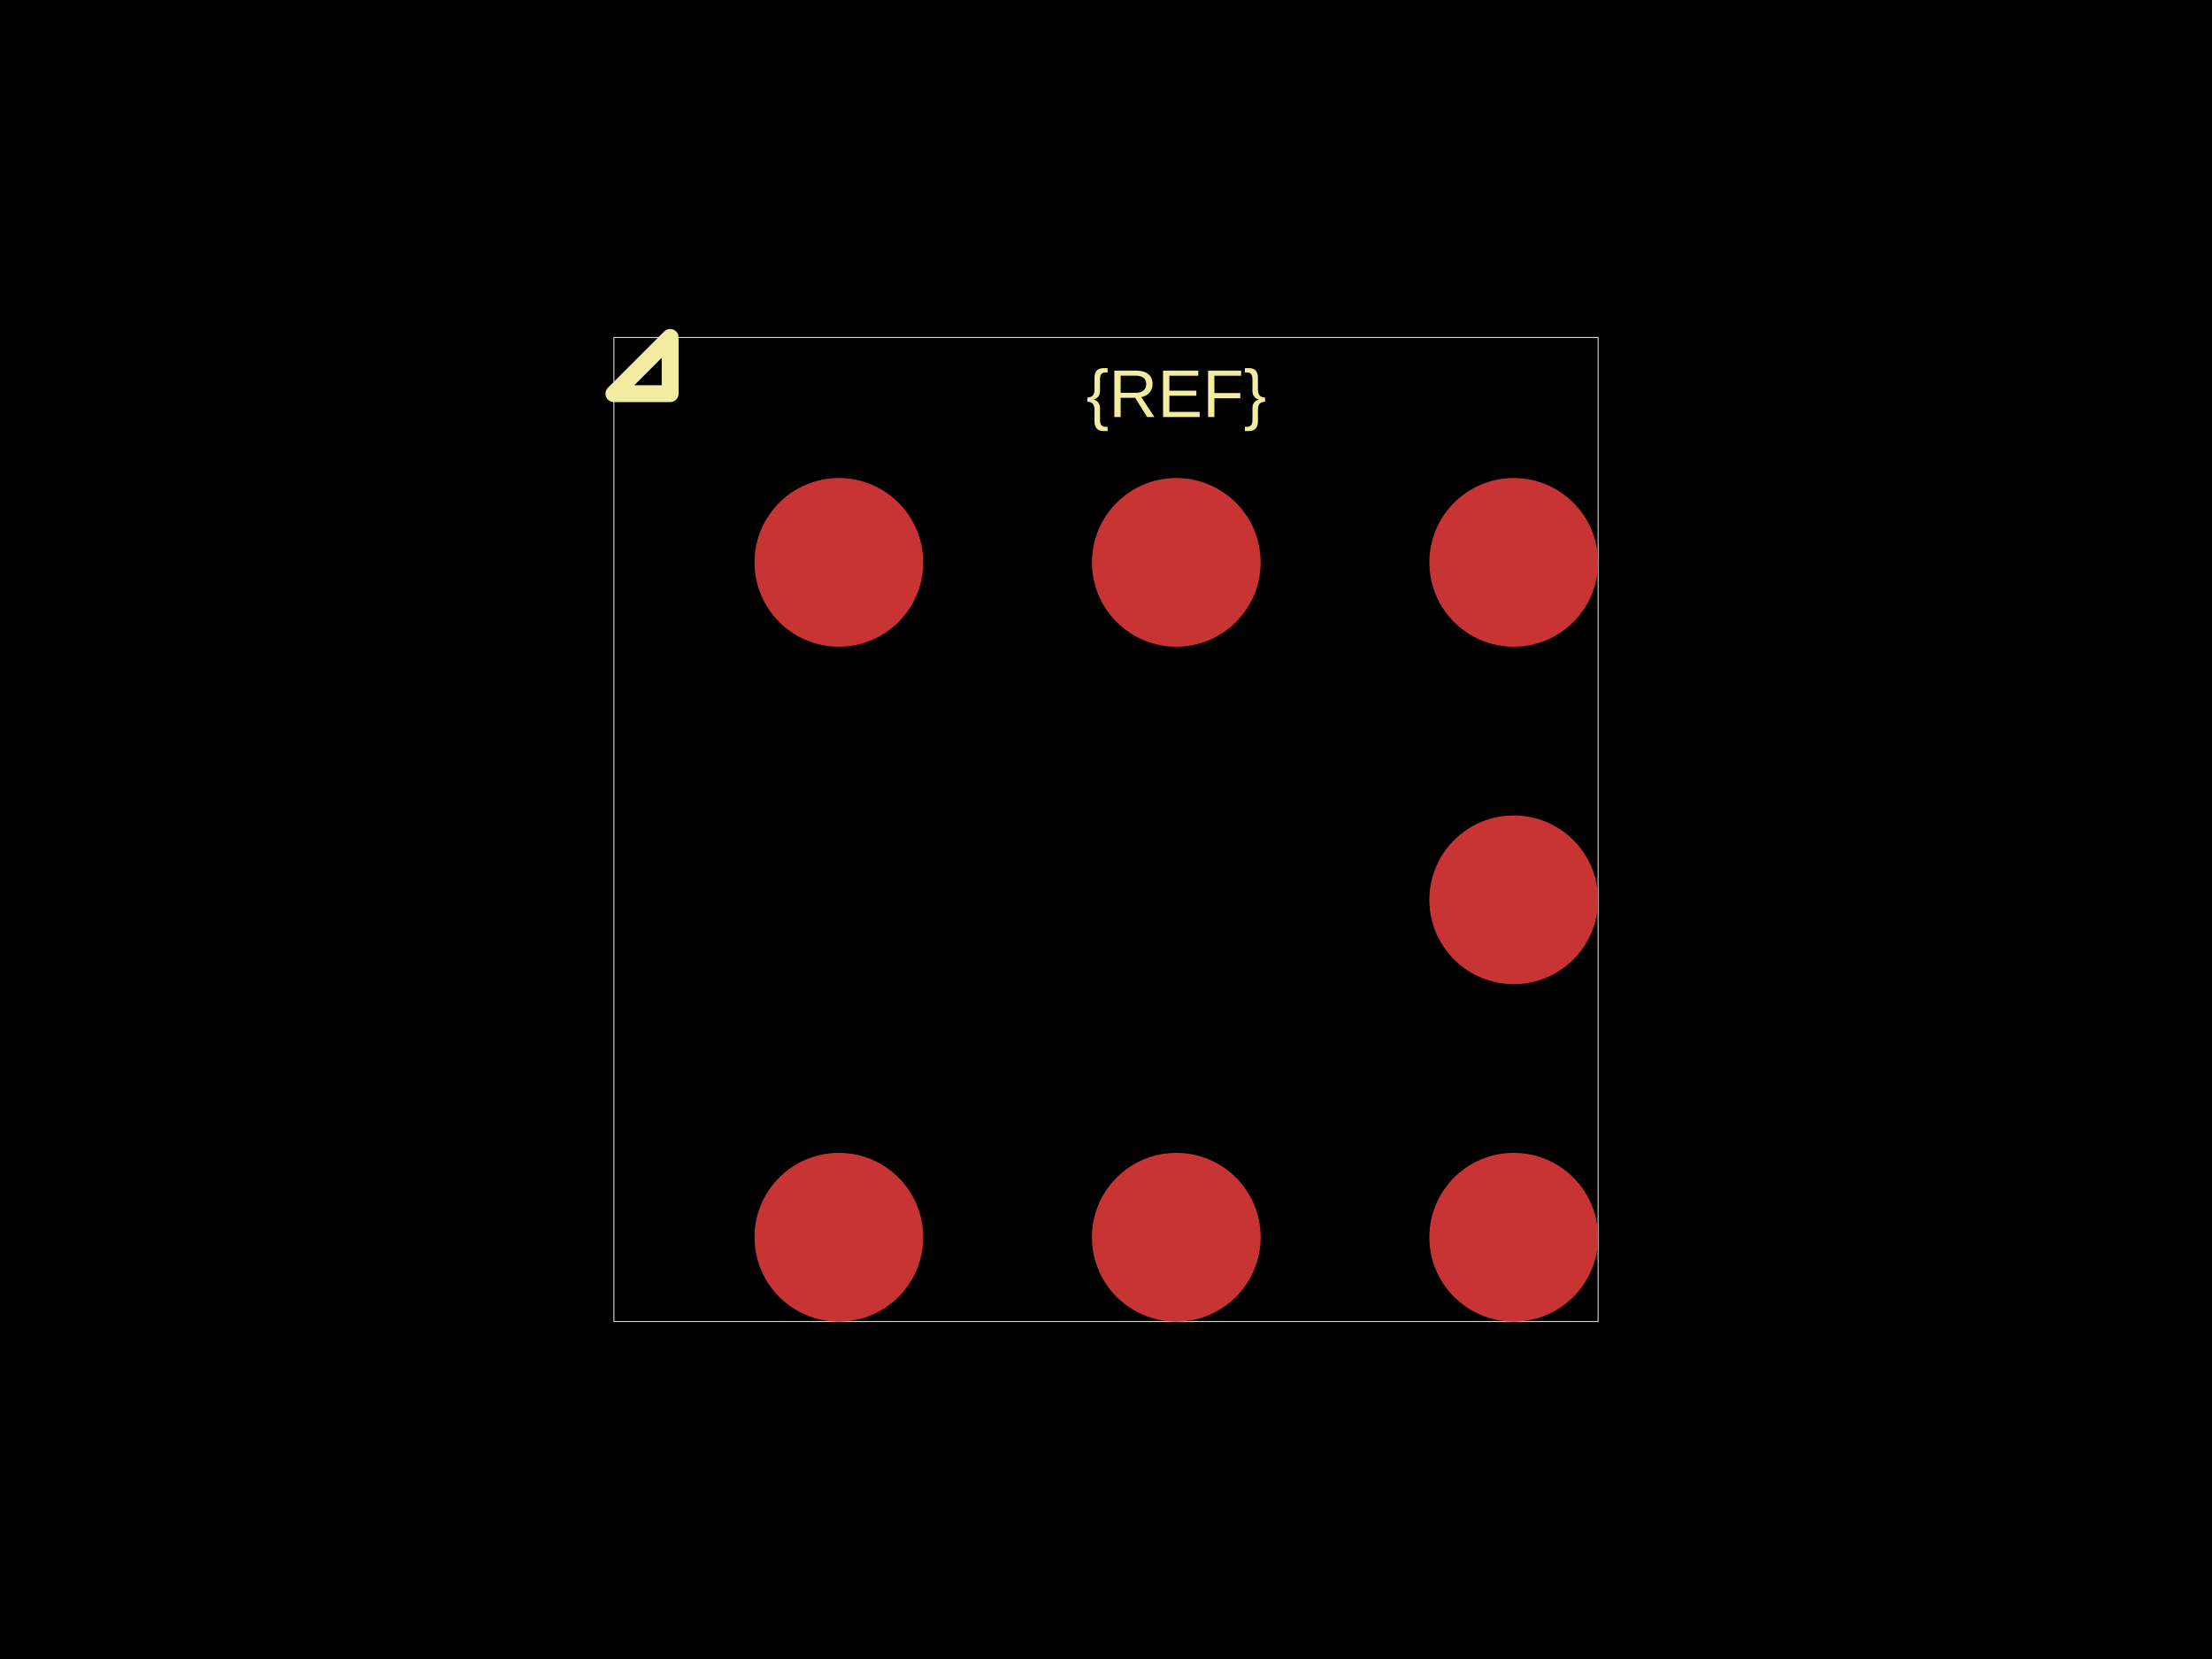
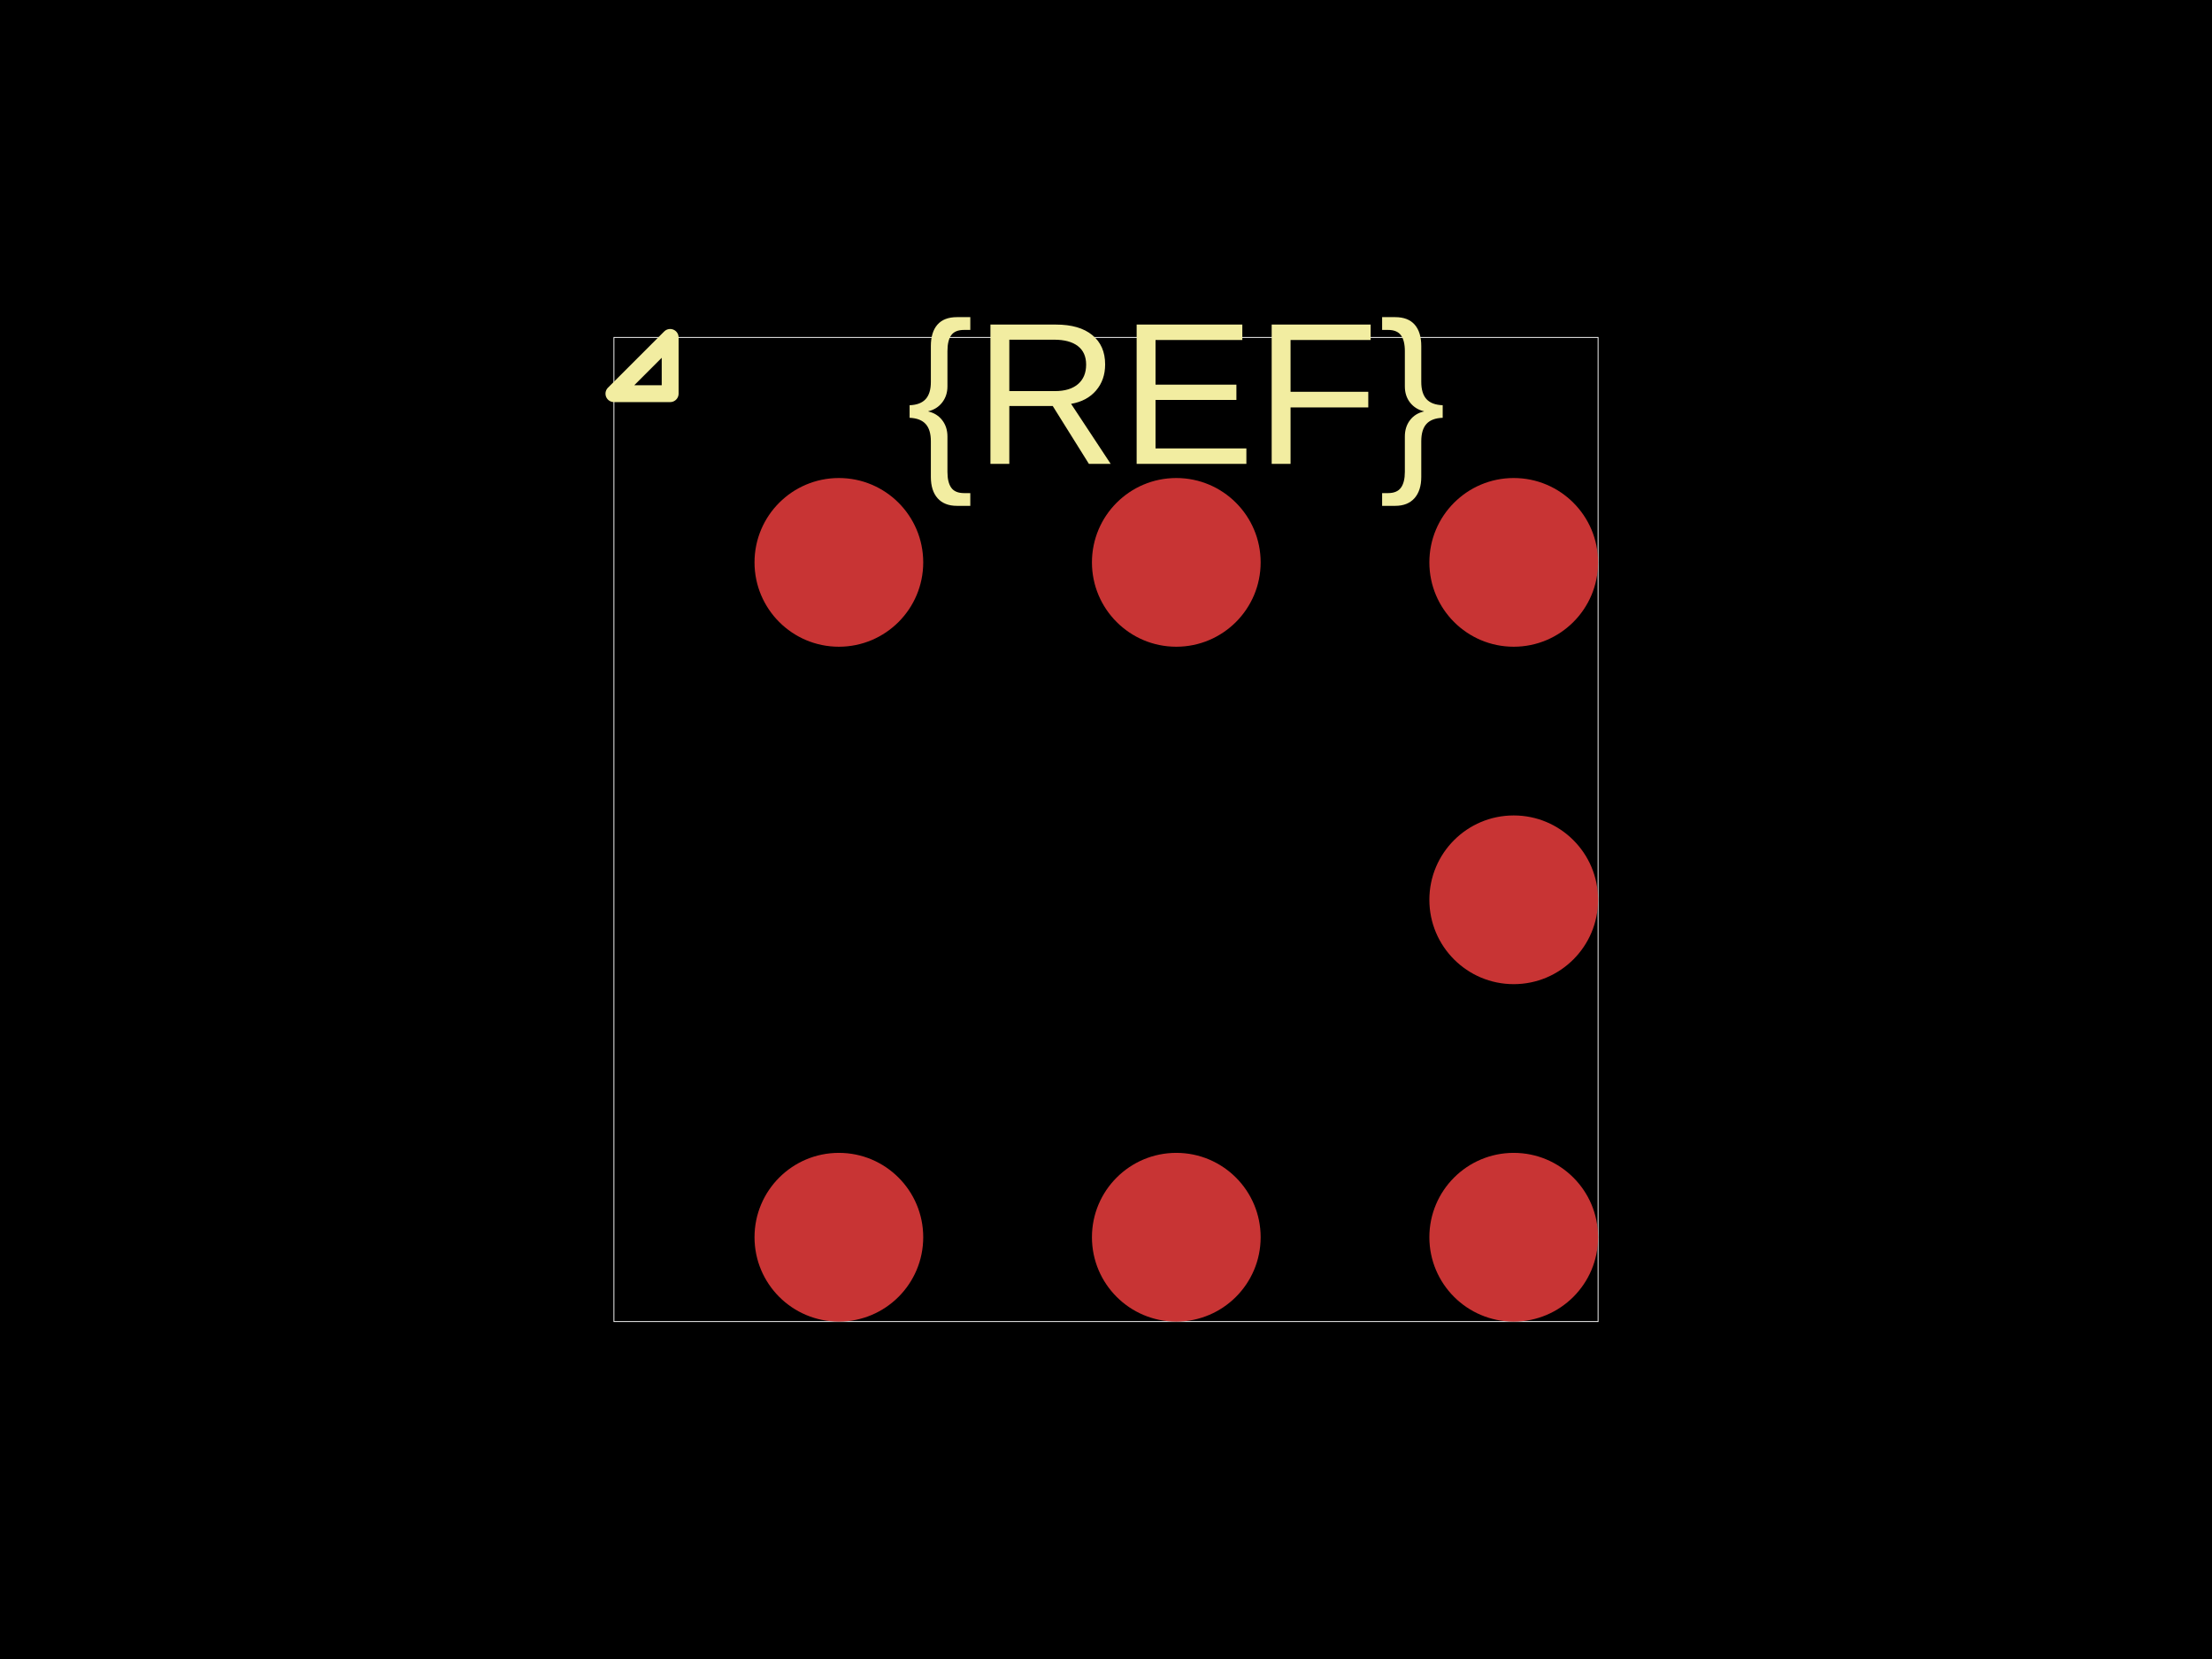
<svg xmlns="http://www.w3.org/2000/svg" width="800" height="600">
  <style />
  <rect class="boundary" x="0" y="0" fill="#000" width="800" height="600" data-type="pcb_background" data-pcb-layer="global" />
  <rect class="pcb-boundary" fill="none" stroke="#fff" stroke-width="0.3" x="222.034" y="122.034" width="355.932" height="355.932" data-type="pcb_boundary" data-pcb-layer="global" />
  <circle class="pcb-pad" fill="rgb(200, 52, 52)" cx="303.39" cy="447.458" r="30.508" data-type="pcb_smtpad" data-pcb-layer="top" />
  <circle class="pcb-pad" fill="rgb(200, 52, 52)" cx="425.424" cy="447.458" r="30.508" data-type="pcb_smtpad" data-pcb-layer="top" />
  <circle class="pcb-pad" fill="rgb(200, 52, 52)" cx="547.458" cy="447.458" r="30.508" data-type="pcb_smtpad" data-pcb-layer="top" />
  <circle class="pcb-pad" fill="rgb(200, 52, 52)" cx="547.458" cy="325.424" r="30.508" data-type="pcb_smtpad" data-pcb-layer="top" />
  <circle class="pcb-pad" fill="rgb(200, 52, 52)" cx="303.39" cy="203.39" r="30.508" data-type="pcb_smtpad" data-pcb-layer="top" />
  <circle class="pcb-pad" fill="rgb(200, 52, 52)" cx="425.424" cy="203.39" r="30.508" data-type="pcb_smtpad" data-pcb-layer="top" />
  <circle class="pcb-pad" fill="rgb(200, 52, 52)" cx="547.458" cy="203.39" r="30.508" data-type="pcb_smtpad" data-pcb-layer="top" />
-   <text x="0" y="0" dx="0" dy="0" fill="#f2eda1" font-family="Arial, sans-serif" font-size="24.407" text-anchor="middle" dominant-baseline="central" transform="matrix(1,0,0,1,425.4237,142.3729)" class="pcb-silkscreen-text pcb-silkscreen-top" data-pcb-silkscreen-text-id="silkscreen_text_1" stroke="none" data-type="pcb_silkscreen_text" data-pcb-layer="top">{REF}</text>
+   <text x="0" y="0" dx="0" dy="0" fill="#f2eda1" font-family="Arial, sans-serif" font-size="73.22" text-anchor="middle" dominant-baseline="central" transform="matrix(1,0,0,1,425.4237,142.3729)" class="pcb-silkscreen-text pcb-silkscreen-top" data-pcb-silkscreen-text-id="silkscreen_text_1" stroke="none" data-type="pcb_silkscreen_text" data-pcb-layer="top">{REF}</text>
  <path class="pcb-silkscreen pcb-silkscreen-top" d="M 242.373 142.373 L 242.373 122.034 L 222.034 142.373 L 242.373 142.373 Z" fill="none" stroke="#f2eda1" stroke-width="6.102" stroke-linecap="round" stroke-linejoin="round" data-pcb-component-id="" data-pcb-silkscreen-path-id="pin1_marker" data-type="pcb_silkscreen_path" data-pcb-layer="top" />
</svg>
